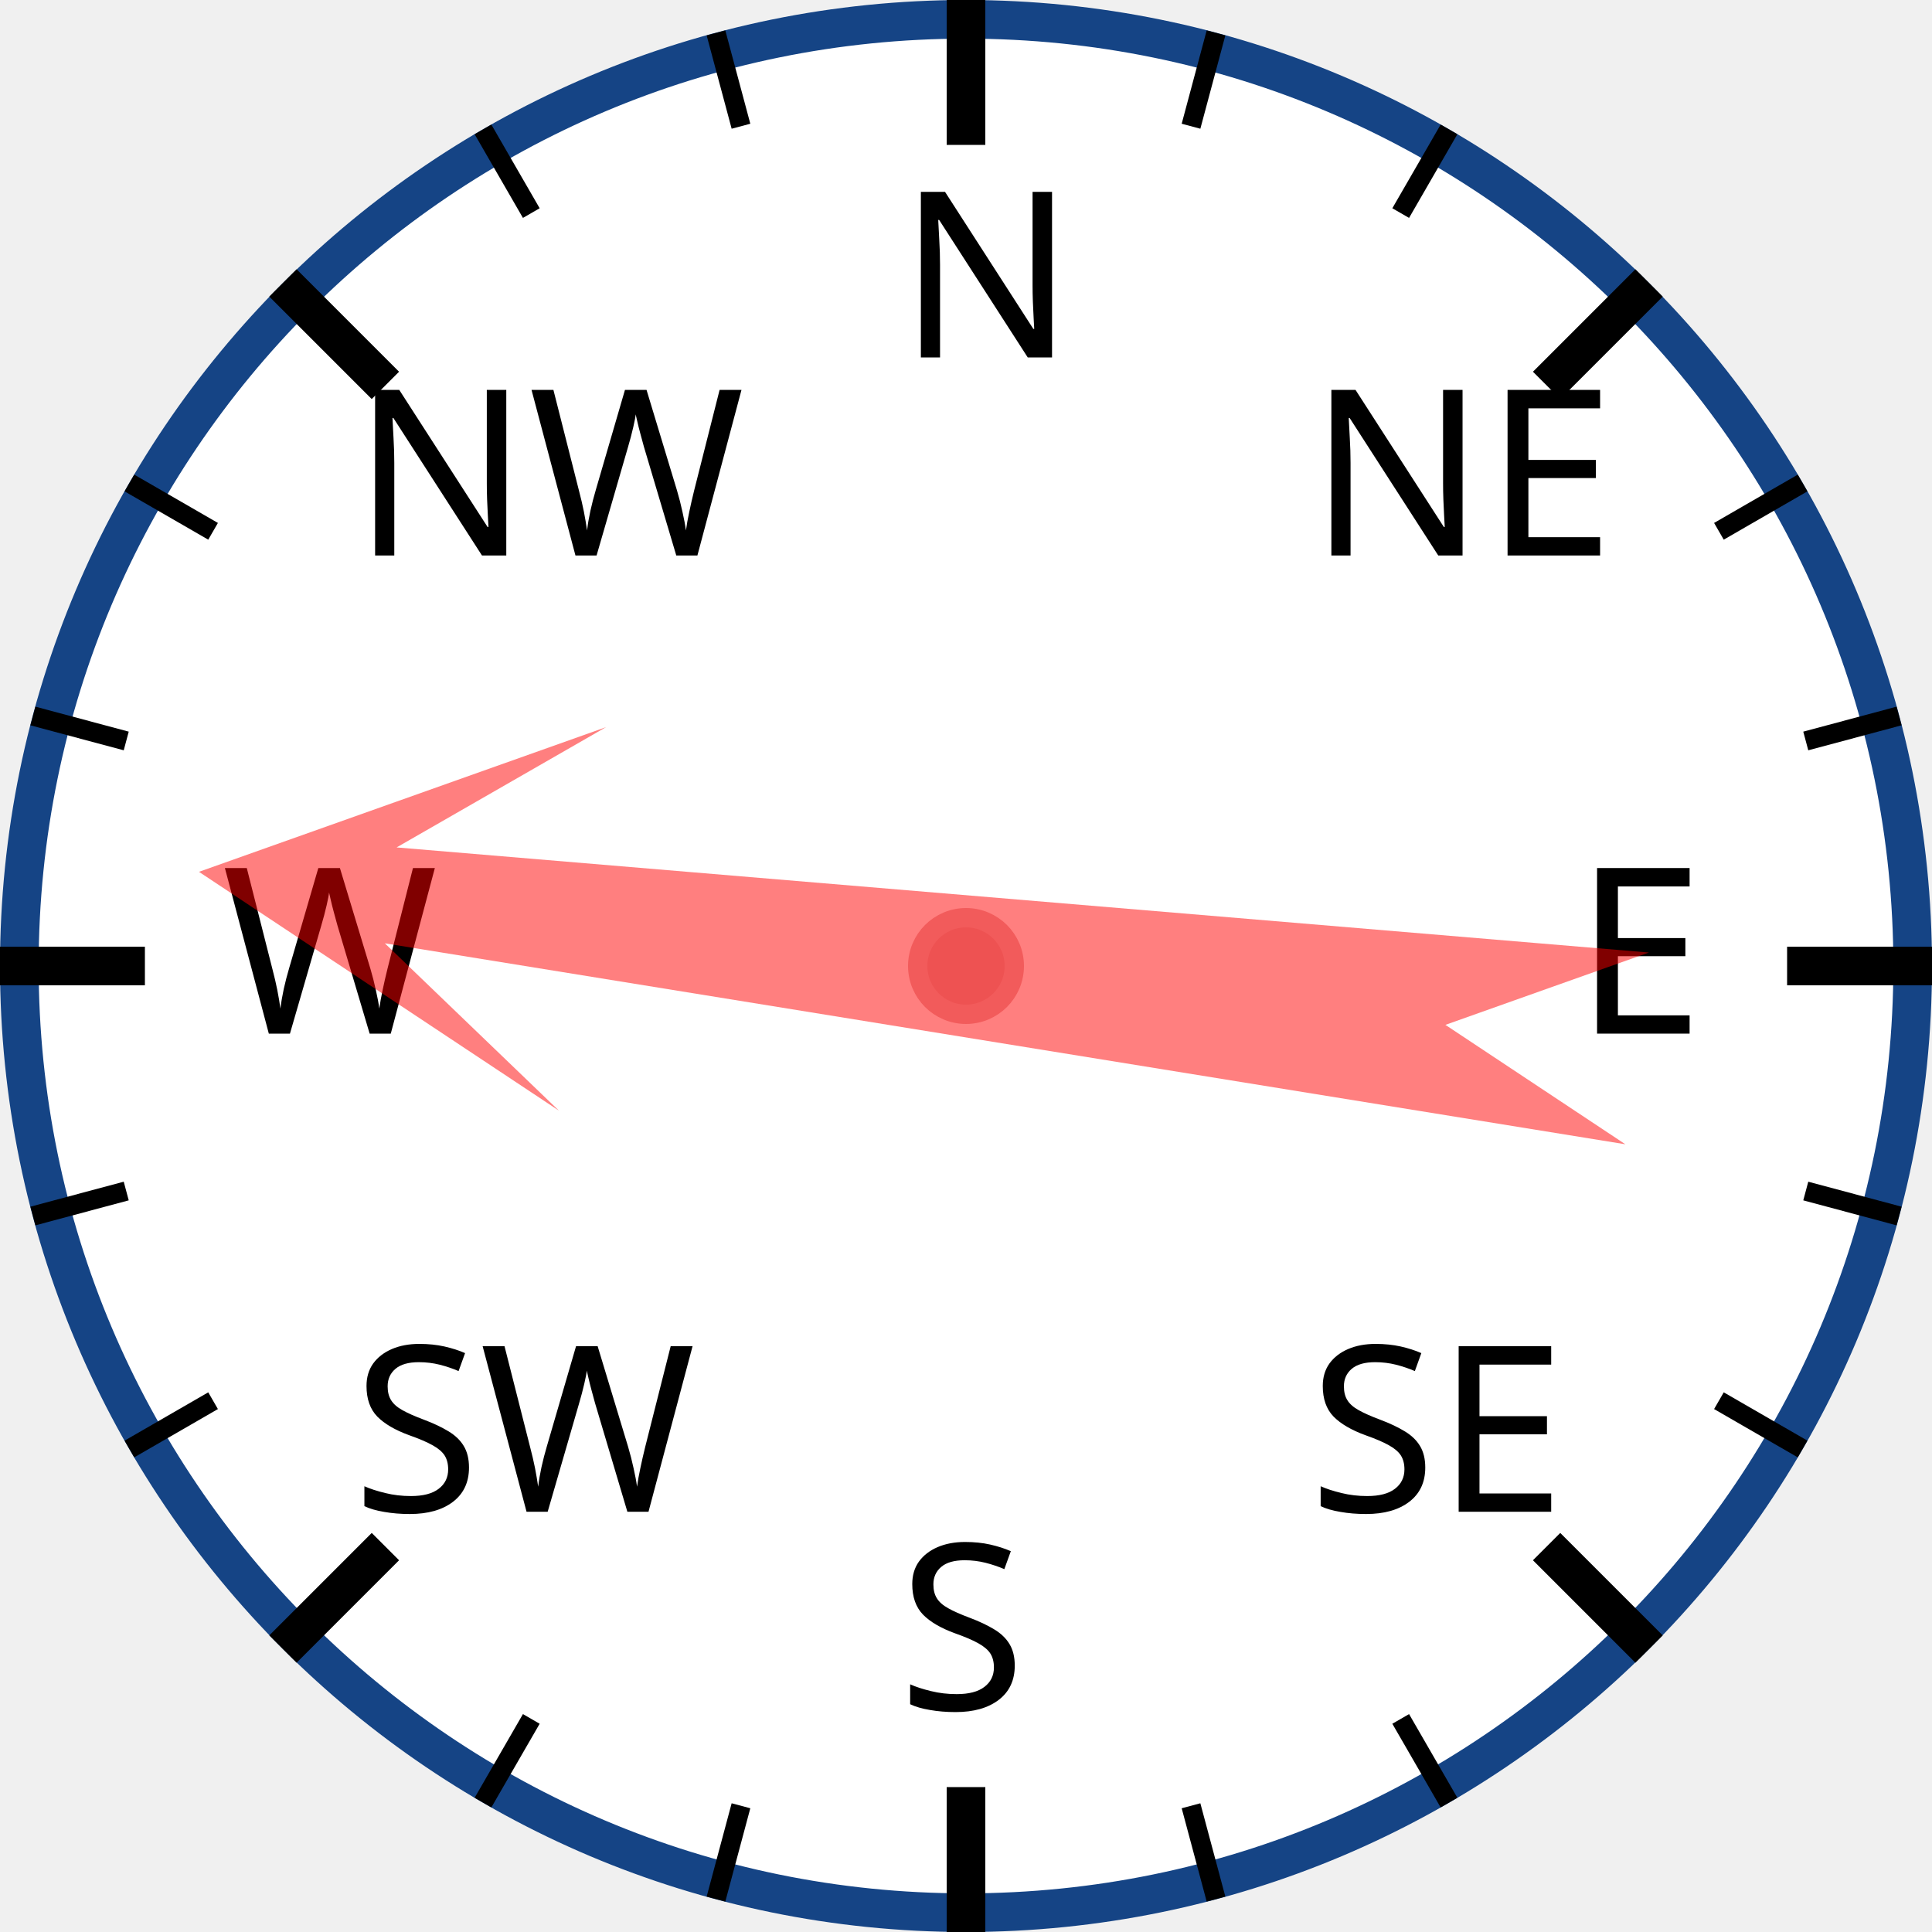
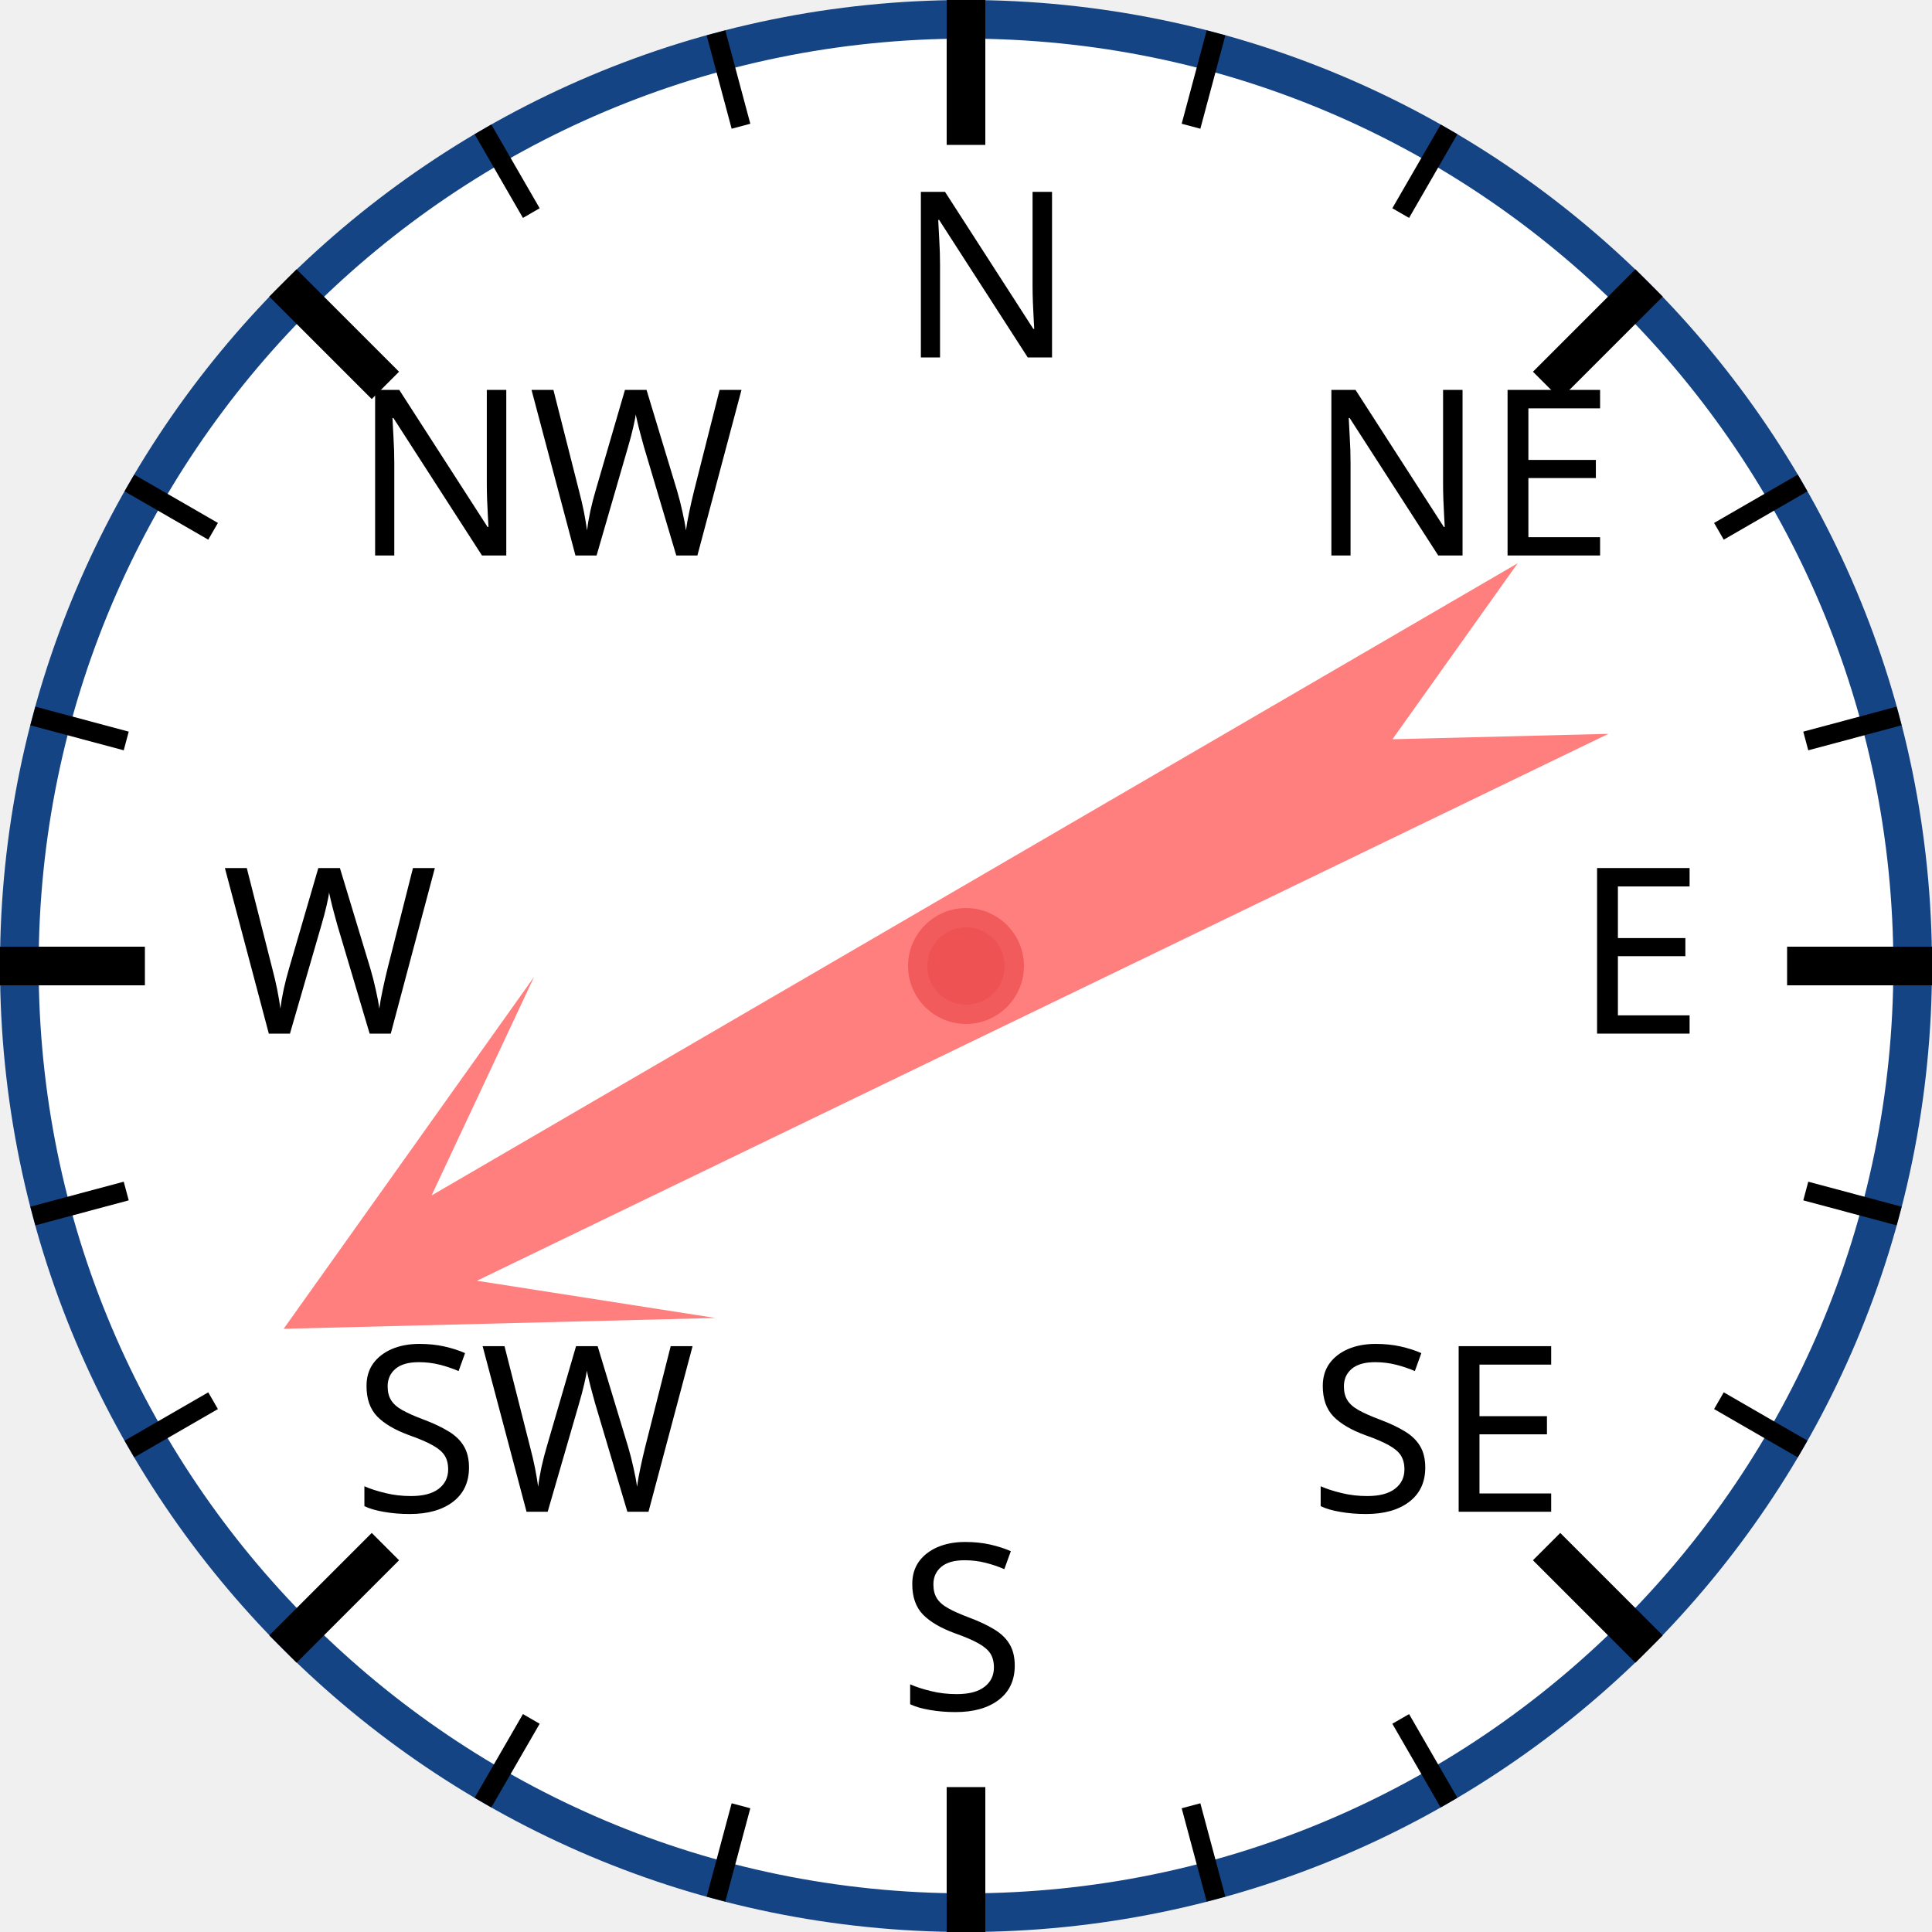
<svg xmlns="http://www.w3.org/2000/svg" width="120px" height="120px" viewBox="0 0 200 200">
  <circle cx="100" cy="100" r="98" style="fill: white; stroke: #154485; stroke-width: 4;" />
  <text x="93.0" y="37.0" style="font-family: sans-serif; font-size: 18pt;">N</text>
  <line x1="100.0" y1="0.0" x2="100.0" y2="15.0" style="stroke: black; stroke-width: 4;" />
  <line x1="74.118" y1="3.407" x2="76.706" y2="13.067" style="stroke: black; stroke-width: 2;" />
  <line x1="50" y1="13.397" x2="55" y2="22.058" style="stroke: black; stroke-width: 2;" />
  <text x="36.503" y="57.503" style="font-family: sans-serif; font-size: 18pt;">NW</text>
  <line x1="29.289" y1="29.289" x2="39.896" y2="39.896" style="stroke: black; stroke-width: 4;" />
  <line x1="13.397" y1="50" x2="22.058" y2="55" style="stroke: black; stroke-width: 2;" />
  <line x1="3.407" y1="74.118" x2="13.067" y2="76.706" style="stroke: black; stroke-width: 2;" />
  <text x="23.0" y="107.0" style="font-family: sans-serif; font-size: 18pt;">W</text>
  <line x1="0.0" y1="100.0" x2="15.0" y2="100.0" style="stroke: black; stroke-width: 4;" />
  <line x1="3.407" y1="125.882" x2="13.067" y2="123.294" style="stroke: black; stroke-width: 2;" />
  <line x1="13.397" y1="150" x2="22.058" y2="145" style="stroke: black; stroke-width: 2;" />
  <text x="36.503" y="156.497" style="font-family: sans-serif; font-size: 18pt;">SW</text>
  <line x1="29.289" y1="170.711" x2="39.896" y2="160.104" style="stroke: black; stroke-width: 4;" />
  <line x1="50" y1="186.603" x2="55" y2="177.942" style="stroke: black; stroke-width: 2;" />
  <line x1="74.118" y1="196.593" x2="76.706" y2="186.933" style="stroke: black; stroke-width: 2;" />
  <text x="93" y="177.0" style="font-family: sans-serif; font-size: 18pt;">S</text>
  <line x1="100" y1="200.0" x2="100" y2="185.0" style="stroke: black; stroke-width: 4;" />
  <line x1="125.882" y1="196.593" x2="123.294" y2="186.933" style="stroke: black; stroke-width: 2;" />
  <line x1="150.0" y1="186.603" x2="145.0" y2="177.942" style="stroke: black; stroke-width: 2;" />
  <text x="135.497" y="156.497" style="font-family: sans-serif; font-size: 18pt;">SE</text>
  <line x1="170.711" y1="170.711" x2="160.104" y2="160.104" style="stroke: black; stroke-width: 4;" />
  <line x1="186.603" y1="150" x2="177.942" y2="145" style="stroke: black; stroke-width: 2;" />
  <line x1="196.593" y1="125.882" x2="186.933" y2="123.294" style="stroke: black; stroke-width: 2;" />
  <text x="163.0" y="107" style="font-family: sans-serif; font-size: 18pt;">E</text>
  <line x1="200.0" y1="100" x2="185.0" y2="100" style="stroke: black; stroke-width: 4;" />
  <line x1="196.593" y1="74.118" x2="186.933" y2="76.706" style="stroke: black; stroke-width: 2;" />
  <line x1="186.603" y1="50" x2="177.942" y2="55" style="stroke: black; stroke-width: 2;" />
  <text x="135.497" y="57.503" style="font-family: sans-serif; font-size: 18pt;">NE</text>
  <line x1="170.711" y1="29.289" x2="160.104" y2="39.896" style="stroke: black; stroke-width: 4;" />
  <line x1="150" y1="13.397" x2="145" y2="22.058" style="stroke: black; stroke-width: 2;" />
  <line x1="125.882" y1="3.407" x2="123.294" y2="13.067" style="stroke: black; stroke-width: 2;" />
-   <polygon points="100 20 120 60 105 40 110 170 100 150 90 170 95 40 80 60" style="fill: red; fill-opacity: 0.5;" transform="rotate(277,100,100)" />
+   <polygon points="100 20 120 60 105 40 110 170 100 150 90 170 95 40 80 60" style="fill: red; fill-opacity: 0.5;" transform="rotate(242,100,100)" />
  <circle cx="100" cy="100" r="5" style="fill: #EE5252; stroke: #F25B5B; stroke-width: 2;" />
</svg>
